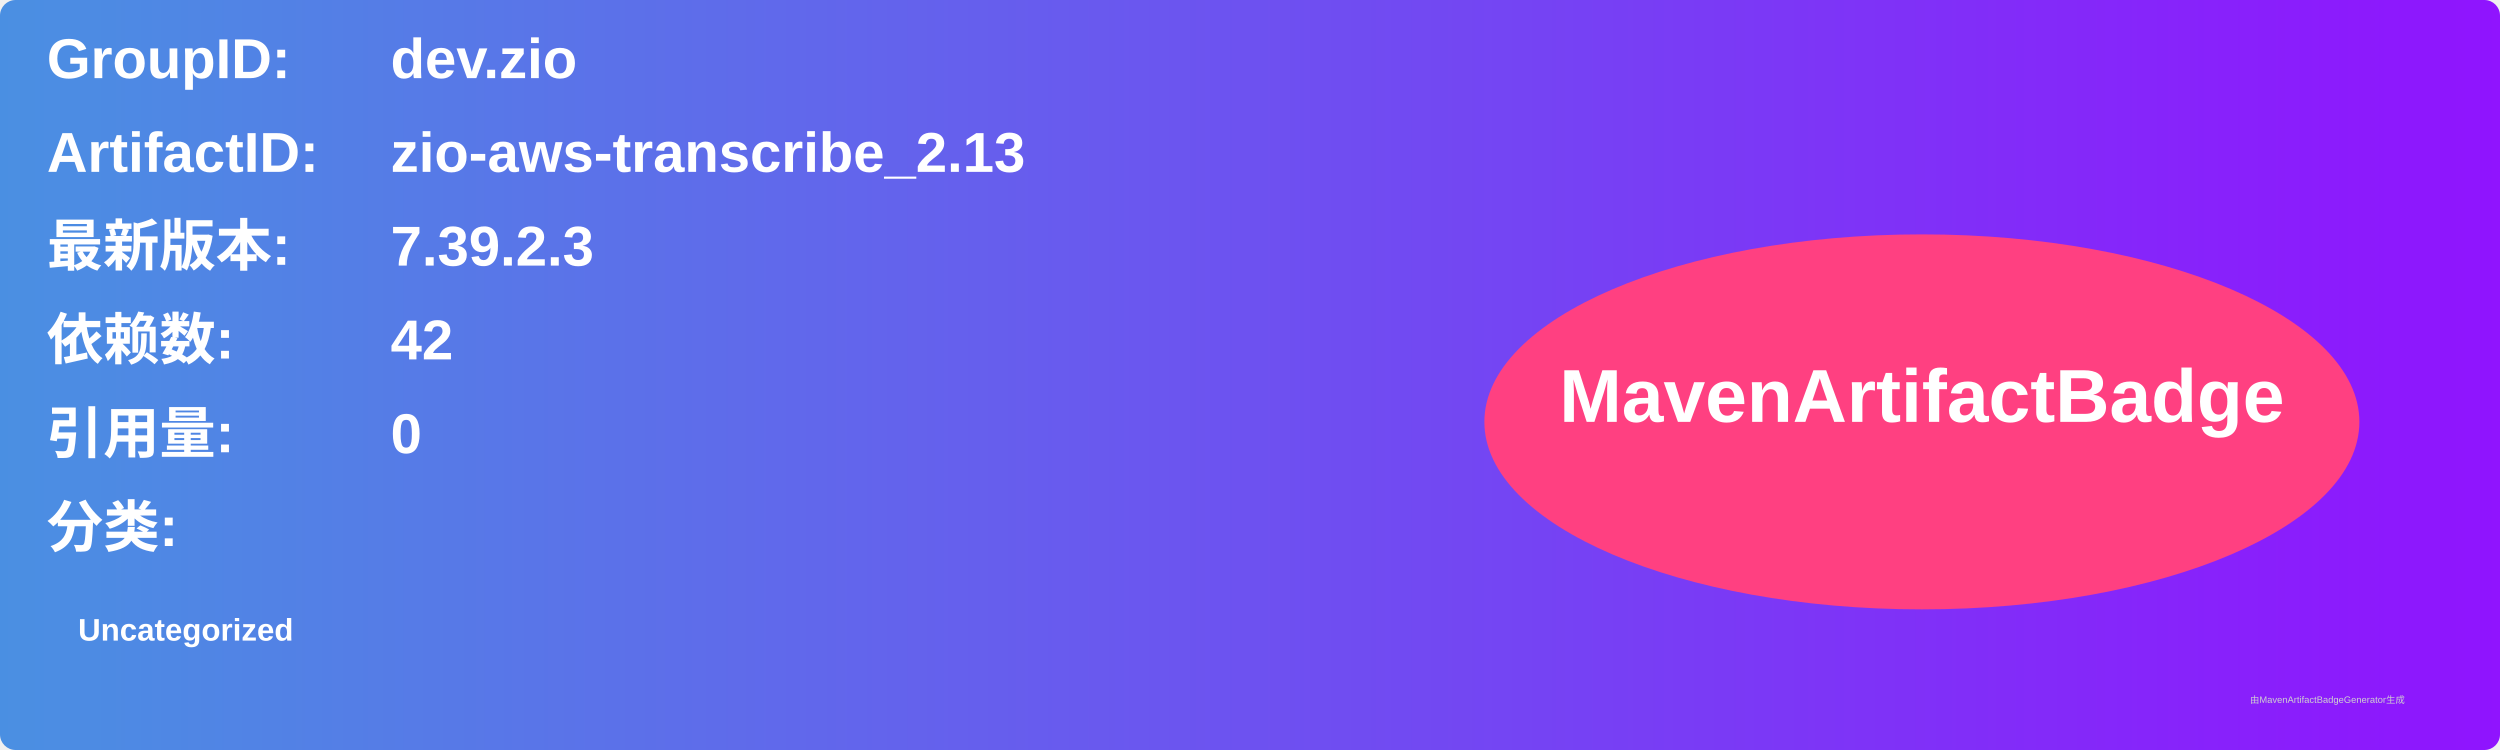
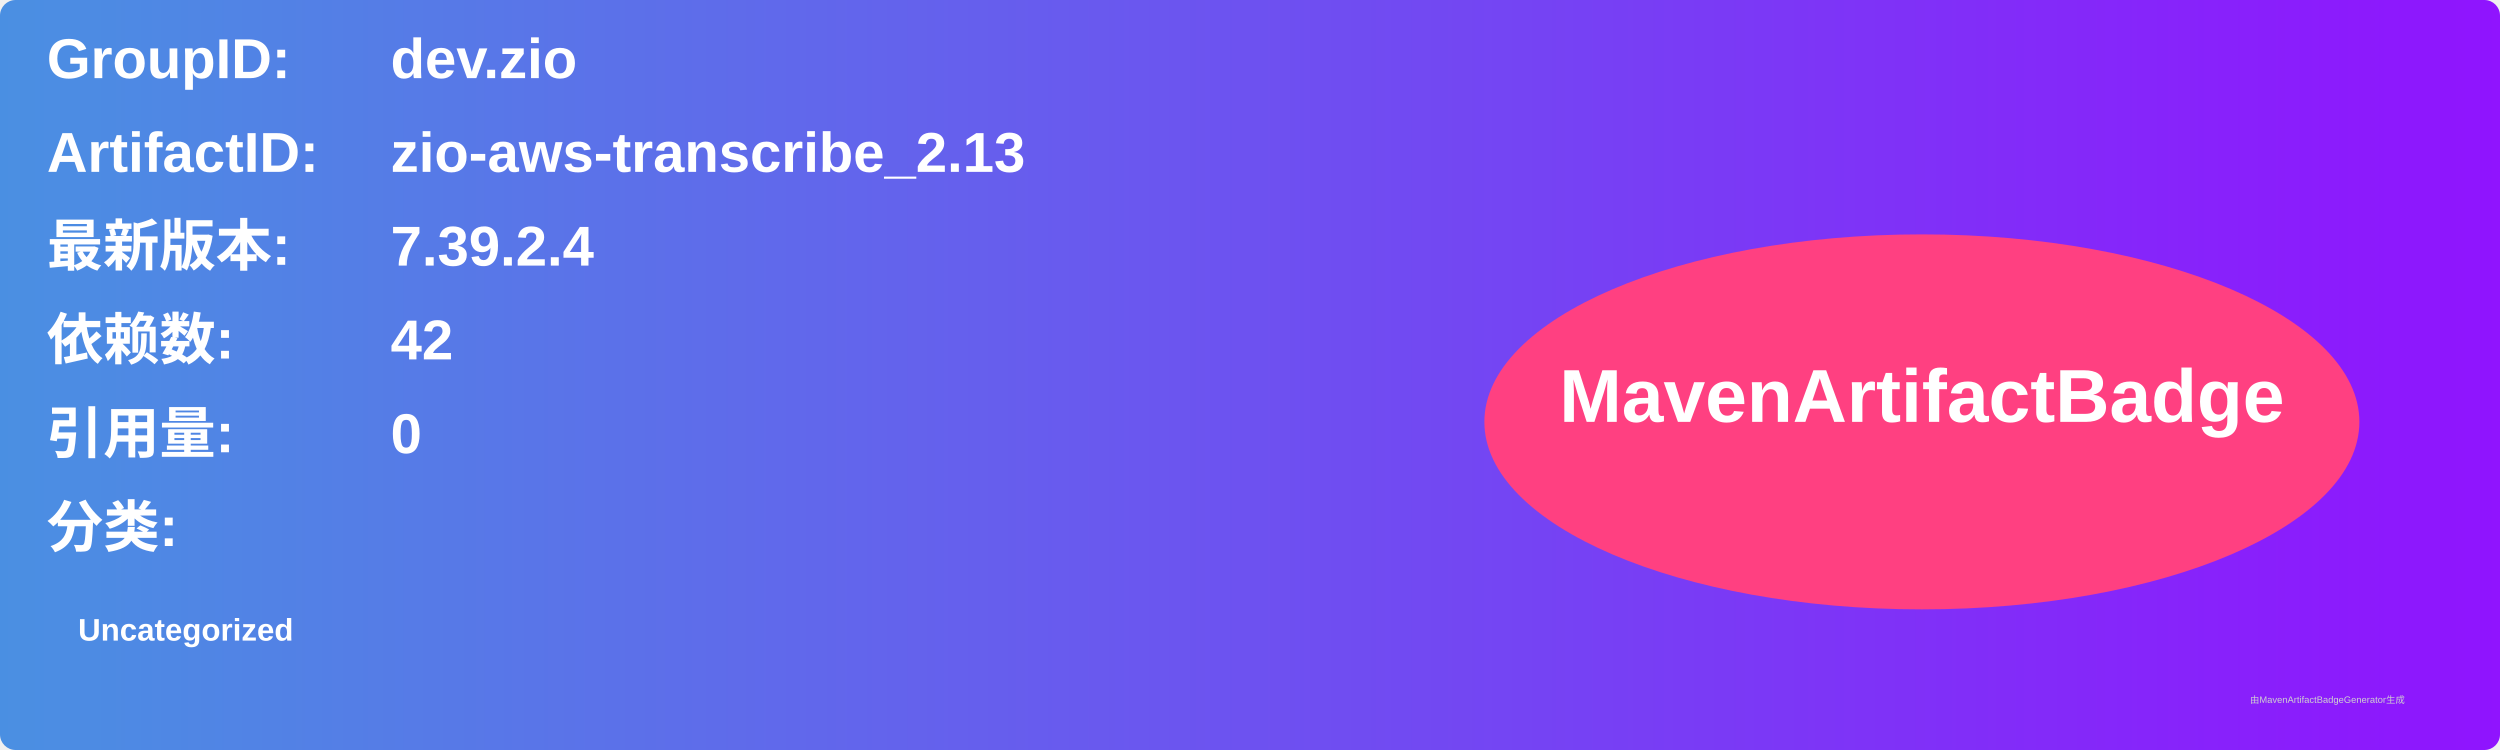
<svg xmlns="http://www.w3.org/2000/svg" width="800" height="240" viewBox="0 0 800 240">
  <linearGradient id="grad" x1="0%" y1="0%" x2="100%" y2="0%">
    <stop offset="0%" stop-color="#4a90e2" />
    <stop offset="100%" stop-color="#9013fe" />
  </linearGradient>
  <rect width="100%" height="100%" rx="5" ry="5" fill="url(#grad)" />
  <g transform="translate(15, 15)">
    <text x="0" y="10" font-family="Arial" font-size="18" fill="white" font-weight="bold" width="260">GroupID:</text>
    <text x="110" y="10" font-family="Arial" font-size="18" fill="white" font-weight="bold" width="460">dev.zio</text>
    <text x="0" y="40" font-family="Arial" font-size="18" fill="white" font-weight="bold" width="260">ArtifactID:</text>
    <text x="110" y="40" font-family="Arial" font-size="18" fill="white" font-weight="bold" width="460">zio-aws-transcribe_2.13</text>
    <text x="0" y="70" font-family="Arial" font-size="18" fill="white" font-weight="bold">最新版本:</text>
    <text x="110" y="70" font-family="Arial" font-size="18" fill="white" font-weight="bold">
-       <tspan font-weight="bold">7.39.2.3</tspan>
+       <tspan font-weight="bold">7.39.2.4</tspan>
    </text>
    <text x="0" y="100" font-family="Arial" font-size="18" fill="white" font-weight="bold">依赖数: </text>
    <text x="110" y="100" font-family="Arial" font-size="18" fill="white">
      <tspan font-weight="bold">42</tspan>
    </text>
    <text x="0" y="130" font-family="Arial" font-size="18" fill="white" font-weight="bold">引用量: </text>
    <text x="110" y="130" font-family="Arial" font-size="18" fill="white">
      <tspan font-weight="bold">0</tspan>
    </text>
    <text x="0" y="160" font-family="Arial" font-size="18" fill="white" font-weight="bold">分类:</text>
    <text x="10" y="190" font-family="Arial" font-size="10" fill="white">
      <tspan font-weight="bold">Uncategorized</tspan>
    </text>
    <ellipse cx="600" cy="120" rx="140" ry="60" fill="#ff4081" />
    <text x="600" y="120" text-anchor="middle" font-family="Arial" font-size="24" fill="white" font-weight="bold">MavenArtifactBadge</text>
  </g>
  <text x="720" y="225" font-family="Arial" font-size="3" fill="#d0d0d0">由MavenArtifactBadgeGenerator生成</text>
</svg>
